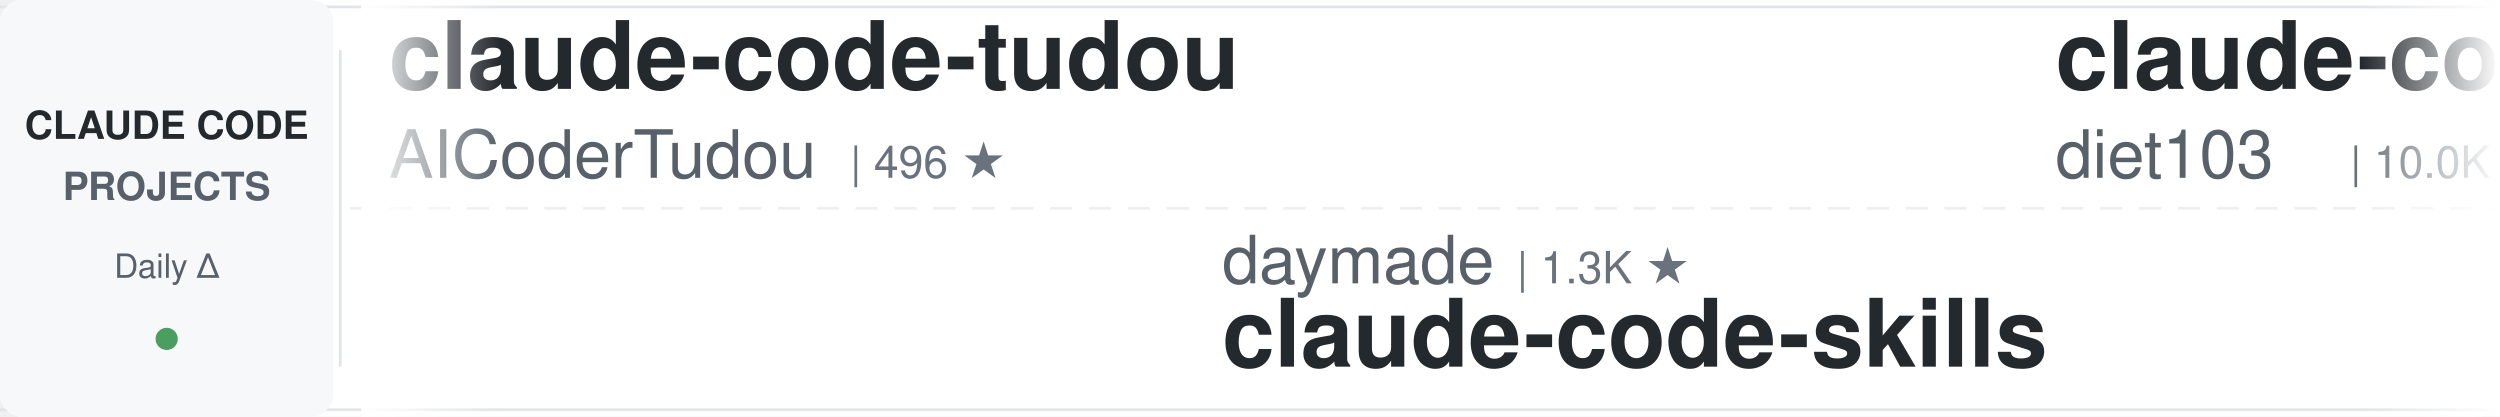
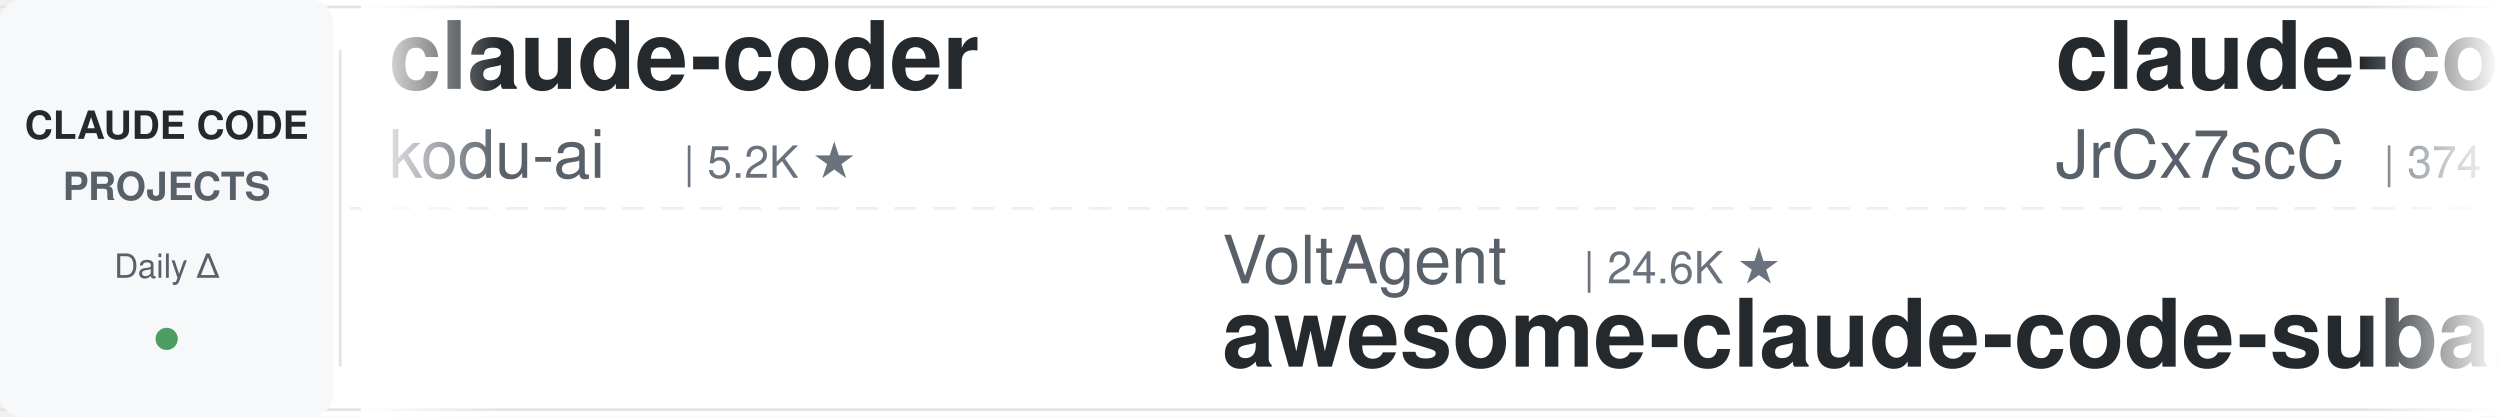
<svg xmlns="http://www.w3.org/2000/svg" width="900" height="150">
  <defs>
    <linearGradient id="leftFade" x1="0%" y1="0%" x2="100%" y2="0%">
      <stop offset="0%" style="stop-color:#ffffff;stop-opacity:1" />
      <stop offset="100%" style="stop-color:#ffffff;stop-opacity:0" />
    </linearGradient>
    <linearGradient id="rightFade" x1="0%" y1="0%" x2="100%" y2="0%">
      <stop offset="0%" style="stop-color:#ffffff;stop-opacity:0" />
      <stop offset="100%" style="stop-color:#ffffff;stop-opacity:1" />
    </linearGradient>
  </defs>
  <rect width="900" height="150" fill="#ffffff" rx="8" />
  <rect x="0" y="2" width="900" height="1" fill="#e1e4e8" />
  <rect x="0" y="147" width="900" height="1" fill="#e1e4e8" />
  <line x1="0" y1="75" x2="900" y2="75" stroke="#e1e4e8" stroke-width="1" stroke-dasharray="8 6" opacity="0.6" />
  <rect x="0" y="0" width="120" height="150" fill="#f6f8fa" rx="8" />
  <text x="60" y="50" font-family="-apple-system, BlinkMacSystemFont, 'Segoe UI', Helvetica, Arial, sans-serif" font-size="14" font-weight="600" fill="#24292e" text-anchor="middle">CLAUDE CODE</text>
  <text x="60" y="72" font-family="-apple-system, BlinkMacSystemFont, 'Segoe UI', Helvetica, Arial, sans-serif" font-size="14" font-weight="600" fill="#586069" text-anchor="middle">PROJECTS</text>
  <text x="60" y="100" font-family="-apple-system, BlinkMacSystemFont, 'Segoe UI', Helvetica, Arial, sans-serif" font-size="12" font-weight="500" fill="#586069" text-anchor="middle">Daily Δ</text>
  <circle cx="60" cy="122" r="4" fill="#22863a" opacity="0.8" />
  <rect x="122" y="18" width="1" height="114" fill="#e1e4e8" />
  <clipPath id="tickerClip">
    <rect x="130" y="0" width="770" height="150" />
  </clipPath>
  <g clip-path="url(#tickerClip)">
    <g id="tickerItems">
      <animateTransform attributeName="transform" attributeType="XML" type="translate" from="0 0" to="-3000 0" dur="54s" repeatCount="indefinite" />
      <g transform="translate(0, 0)">
-         <text x="140" y="32" font-family="-apple-system, BlinkMacSystemFont, 'Segoe UI', Helvetica, Arial, sans-serif" font-size="34" font-weight="600" fill="#24292e">claude-code-tudou</text>
-         <text x="140" y="64" font-family="-apple-system, BlinkMacSystemFont, 'Segoe UI', Helvetica, Arial, sans-serif" font-size="24" font-weight="400" fill="#586069">AICoderTudou</text>
-         <text x="306" y="64" font-family="-apple-system, BlinkMacSystemFont, 'Segoe UI', Helvetica, Arial, sans-serif" font-size="16" font-weight="500" fill="#6a737d">| 496 ★</text>
+         <text x="140" y="32" font-family="-apple-system, BlinkMacSystemFont, 'Segoe UI', Helvetica, Arial, sans-serif" font-size="34" font-weight="600" fill="#24292e">claude-coder</text>
+         <text x="140" y="64" font-family="-apple-system, BlinkMacSystemFont, 'Segoe UI', Helvetica, Arial, sans-serif" font-size="24" font-weight="400" fill="#586069">kodu-ai</text>
+         <text x="246" y="64" font-family="-apple-system, BlinkMacSystemFont, 'Segoe UI', Helvetica, Arial, sans-serif" font-size="16" font-weight="500" fill="#6a737d">| 5.2K ★</text>
      </g>
      <g transform="translate(300, 0)">
-         <text x="140" y="102" font-family="-apple-system, BlinkMacSystemFont, 'Segoe UI', Helvetica, Arial, sans-serif" font-size="24" font-weight="400" fill="#586069">daymade</text>
-         <text x="246" y="102" font-family="-apple-system, BlinkMacSystemFont, 'Segoe UI', Helvetica, Arial, sans-serif" font-size="16" font-weight="500" fill="#6a737d">| 1.3K ★</text>
-         <text x="140" y="132" font-family="-apple-system, BlinkMacSystemFont, 'Segoe UI', Helvetica, Arial, sans-serif" font-size="34" font-weight="600" fill="#24292e">claude-code-skills</text>
+         <text x="140" y="102" font-family="-apple-system, BlinkMacSystemFont, 'Segoe UI', Helvetica, Arial, sans-serif" font-size="24" font-weight="400" fill="#586069">VoltAgent</text>
+         <text x="270" y="102" font-family="-apple-system, BlinkMacSystemFont, 'Segoe UI', Helvetica, Arial, sans-serif" font-size="16" font-weight="500" fill="#6a737d">| 24.6K ★</text>
+         <text x="140" y="132" font-family="-apple-system, BlinkMacSystemFont, 'Segoe UI', Helvetica, Arial, sans-serif" font-size="34" font-weight="600" fill="#24292e">awesome-claude-code-suba...</text>
      </g>
      <g transform="translate(600, 0)">
-         <text x="140" y="32" font-family="-apple-system, BlinkMacSystemFont, 'Segoe UI', Helvetica, Arial, sans-serif" font-size="34" font-weight="600" fill="#24292e">claude-code-infrastructu...</text>
-         <text x="140" y="64" font-family="-apple-system, BlinkMacSystemFont, 'Segoe UI', Helvetica, Arial, sans-serif" font-size="24" font-weight="400" fill="#586069">diet103</text>
-         <text x="246" y="64" font-family="-apple-system, BlinkMacSystemFont, 'Segoe UI', Helvetica, Arial, sans-serif" font-size="16" font-weight="500" fill="#6a737d">| 10.0K ★</text>
+         <text x="140" y="32" font-family="-apple-system, BlinkMacSystemFont, 'Segoe UI', Helvetica, Arial, sans-serif" font-size="34" font-weight="600" fill="#24292e">claude-code-source</text>
+         <text x="140" y="64" font-family="-apple-system, BlinkMacSystemFont, 'Segoe UI', Helvetica, Arial, sans-serif" font-size="24" font-weight="400" fill="#586069">JrCx7scC</text>
+         <text x="258" y="64" font-family="-apple-system, BlinkMacSystemFont, 'Segoe UI', Helvetica, Arial, sans-serif" font-size="16" font-weight="500" fill="#6a737d">| 374 ★</text>
      </g>
      <g transform="translate(900, 0)">
-         <text x="140" y="102" font-family="-apple-system, BlinkMacSystemFont, 'Segoe UI', Helvetica, Arial, sans-serif" font-size="24" font-weight="400" fill="#586069">ykdojo</text>
-         <text x="234" y="102" font-family="-apple-system, BlinkMacSystemFont, 'Segoe UI', Helvetica, Arial, sans-serif" font-size="16" font-weight="500" fill="#6a737d">| 9.9K ★</text>
-         <text x="140" y="132" font-family="-apple-system, BlinkMacSystemFont, 'Segoe UI', Helvetica, Arial, sans-serif" font-size="34" font-weight="600" fill="#24292e">claude-code-tips</text>
+         <text x="140" y="102" font-family="-apple-system, BlinkMacSystemFont, 'Segoe UI', Helvetica, Arial, sans-serif" font-size="24" font-weight="400" fill="#586069">Windy3f3f3f3f</text>
+         <text x="318" y="102" font-family="-apple-system, BlinkMacSystemFont, 'Segoe UI', Helvetica, Arial, sans-serif" font-size="16" font-weight="500" fill="#6a737d">| 3.5K ★</text>
+         <text x="140" y="132" font-family="-apple-system, BlinkMacSystemFont, 'Segoe UI', Helvetica, Arial, sans-serif" font-size="34" font-weight="600" fill="#24292e">how-claude-code-works</text>
      </g>
      <g transform="translate(1200, 0)">
-         <text x="140" y="32" font-family="-apple-system, BlinkMacSystemFont, 'Segoe UI', Helvetica, Arial, sans-serif" font-size="34" font-weight="600" fill="#24292e">claude-code-hub</text>
-         <text x="140" y="64" font-family="-apple-system, BlinkMacSystemFont, 'Segoe UI', Helvetica, Arial, sans-serif" font-size="24" font-weight="400" fill="#586069">ding113</text>
-         <text x="246" y="64" font-family="-apple-system, BlinkMacSystemFont, 'Segoe UI', Helvetica, Arial, sans-serif" font-size="16" font-weight="500" fill="#6a737d">| 3.3K ★</text>
+         <text x="140" y="32" font-family="-apple-system, BlinkMacSystemFont, 'Segoe UI', Helvetica, Arial, sans-serif" font-size="34" font-weight="600" fill="#24292e">system_prompts_leaks</text>
+         <text x="140" y="64" font-family="-apple-system, BlinkMacSystemFont, 'Segoe UI', Helvetica, Arial, sans-serif" font-size="24" font-weight="400" fill="#586069">asgeirtj</text>
+         <text x="258" y="64" font-family="-apple-system, BlinkMacSystemFont, 'Segoe UI', Helvetica, Arial, sans-serif" font-size="16" font-weight="500" fill="#6a737d">| 63.4K ★</text>
      </g>
      <g transform="translate(1500, 0)">
-         <text x="140" y="102" font-family="-apple-system, BlinkMacSystemFont, 'Segoe UI', Helvetica, Arial, sans-serif" font-size="24" font-weight="400" fill="#586069">multica-ai</text>
-         <text x="282" y="102" font-family="-apple-system, BlinkMacSystemFont, 'Segoe UI', Helvetica, Arial, sans-serif" font-size="16" font-weight="500" fill="#6a737d">| 205.8K ★</text>
-         <text x="140" y="132" font-family="-apple-system, BlinkMacSystemFont, 'Segoe UI', Helvetica, Arial, sans-serif" font-size="34" font-weight="600" fill="#24292e">andrej-karpathy-skills</text>
+         <text x="140" y="102" font-family="-apple-system, BlinkMacSystemFont, 'Segoe UI', Helvetica, Arial, sans-serif" font-size="24" font-weight="400" fill="#586069">oboard</text>
+         <text x="234" y="102" font-family="-apple-system, BlinkMacSystemFont, 'Segoe UI', Helvetica, Arial, sans-serif" font-size="16" font-weight="500" fill="#6a737d">| 3.3K ★</text>
+         <text x="140" y="132" font-family="-apple-system, BlinkMacSystemFont, 'Segoe UI', Helvetica, Arial, sans-serif" font-size="34" font-weight="600" fill="#24292e">claude-code-rev</text>
      </g>
      <g transform="translate(1800, 0)">
-         <text x="140" y="32" font-family="-apple-system, BlinkMacSystemFont, 'Segoe UI', Helvetica, Arial, sans-serif" font-size="34" font-weight="600" fill="#24292e">awesome-claude-code</text>
-         <text x="140" y="64" font-family="-apple-system, BlinkMacSystemFont, 'Segoe UI', Helvetica, Arial, sans-serif" font-size="24" font-weight="400" fill="#586069">jqueryscript</text>
-         <text x="306" y="64" font-family="-apple-system, BlinkMacSystemFont, 'Segoe UI', Helvetica, Arial, sans-serif" font-size="16" font-weight="500" fill="#6a737d">| 504 ★</text>
+         <text x="140" y="32" font-family="-apple-system, BlinkMacSystemFont, 'Segoe UI', Helvetica, Arial, sans-serif" font-size="34" font-weight="600" fill="#24292e">awesome-claude-code-plug...</text>
+         <text x="140" y="64" font-family="-apple-system, BlinkMacSystemFont, 'Segoe UI', Helvetica, Arial, sans-serif" font-size="24" font-weight="400" fill="#586069">ccplugins</text>
+         <text x="270" y="64" font-family="-apple-system, BlinkMacSystemFont, 'Segoe UI', Helvetica, Arial, sans-serif" font-size="16" font-weight="500" fill="#6a737d">| 922 ★</text>
      </g>
      <g transform="translate(2100, 0)">
-         <text x="140" y="102" font-family="-apple-system, BlinkMacSystemFont, 'Segoe UI', Helvetica, Arial, sans-serif" font-size="24" font-weight="400" fill="#586069">Piebald-AI</text>
-         <text x="282" y="102" font-family="-apple-system, BlinkMacSystemFont, 'Segoe UI', Helvetica, Arial, sans-serif" font-size="16" font-weight="500" fill="#6a737d">| 12.4K ★</text>
-         <text x="140" y="132" font-family="-apple-system, BlinkMacSystemFont, 'Segoe UI', Helvetica, Arial, sans-serif" font-size="34" font-weight="600" fill="#24292e">claude-code-system-promp...</text>
+         <text x="140" y="102" font-family="-apple-system, BlinkMacSystemFont, 'Segoe UI', Helvetica, Arial, sans-serif" font-size="24" font-weight="400" fill="#586069">digitalsamba</text>
+         <text x="306" y="102" font-family="-apple-system, BlinkMacSystemFont, 'Segoe UI', Helvetica, Arial, sans-serif" font-size="16" font-weight="500" fill="#6a737d">| 2.0K ★</text>
+         <text x="140" y="132" font-family="-apple-system, BlinkMacSystemFont, 'Segoe UI', Helvetica, Arial, sans-serif" font-size="34" font-weight="600" fill="#24292e">claude-code-video-toolki...</text>
      </g>
      <g transform="translate(2400, 0)">
        <text x="140" y="32" font-family="-apple-system, BlinkMacSystemFont, 'Segoe UI', Helvetica, Arial, sans-serif" font-size="34" font-weight="600" fill="#24292e">claude-code-guide</text>
        <text x="140" y="64" font-family="-apple-system, BlinkMacSystemFont, 'Segoe UI', Helvetica, Arial, sans-serif" font-size="24" font-weight="400" fill="#586069">Cranot</text>
        <text x="234" y="64" font-family="-apple-system, BlinkMacSystemFont, 'Segoe UI', Helvetica, Arial, sans-serif" font-size="16" font-weight="500" fill="#6a737d">| 2.9K ★</text>
      </g>
      <g transform="translate(2700, 0)">
-         <text x="140" y="102" font-family="-apple-system, BlinkMacSystemFont, 'Segoe UI', Helvetica, Arial, sans-serif" font-size="24" font-weight="400" fill="#586069">luyao618</text>
-         <text x="258" y="102" font-family="-apple-system, BlinkMacSystemFont, 'Segoe UI', Helvetica, Arial, sans-serif" font-size="16" font-weight="500" fill="#6a737d">| 1.7K ★</text>
-         <text x="140" y="132" font-family="-apple-system, BlinkMacSystemFont, 'Segoe UI', Helvetica, Arial, sans-serif" font-size="34" font-weight="600" fill="#24292e">Claude-Code-Source-Study</text>
+         <text x="140" y="102" font-family="-apple-system, BlinkMacSystemFont, 'Segoe UI', Helvetica, Arial, sans-serif" font-size="24" font-weight="400" fill="#586069">davila7</text>
+         <text x="246" y="102" font-family="-apple-system, BlinkMacSystemFont, 'Segoe UI', Helvetica, Arial, sans-serif" font-size="16" font-weight="500" fill="#6a737d">| 30.4K ★</text>
+         <text x="140" y="132" font-family="-apple-system, BlinkMacSystemFont, 'Segoe UI', Helvetica, Arial, sans-serif" font-size="34" font-weight="600" fill="#24292e">claude-code-templates</text>
      </g>
      <g transform="translate(3000, 0)">
-         <text x="140" y="32" font-family="-apple-system, BlinkMacSystemFont, 'Segoe UI', Helvetica, Arial, sans-serif" font-size="34" font-weight="600" fill="#24292e">claude-code-tudou</text>
-         <text x="140" y="64" font-family="-apple-system, BlinkMacSystemFont, 'Segoe UI', Helvetica, Arial, sans-serif" font-size="24" font-weight="400" fill="#586069">AICoderTudou</text>
-         <text x="306" y="64" font-family="-apple-system, BlinkMacSystemFont, 'Segoe UI', Helvetica, Arial, sans-serif" font-size="16" font-weight="500" fill="#6a737d">| 496 ★</text>
+         <text x="140" y="32" font-family="-apple-system, BlinkMacSystemFont, 'Segoe UI', Helvetica, Arial, sans-serif" font-size="34" font-weight="600" fill="#24292e">claude-coder</text>
+         <text x="140" y="64" font-family="-apple-system, BlinkMacSystemFont, 'Segoe UI', Helvetica, Arial, sans-serif" font-size="24" font-weight="400" fill="#586069">kodu-ai</text>
+         <text x="246" y="64" font-family="-apple-system, BlinkMacSystemFont, 'Segoe UI', Helvetica, Arial, sans-serif" font-size="16" font-weight="500" fill="#6a737d">| 5.2K ★</text>
      </g>
      <g transform="translate(3300, 0)">
-         <text x="140" y="102" font-family="-apple-system, BlinkMacSystemFont, 'Segoe UI', Helvetica, Arial, sans-serif" font-size="24" font-weight="400" fill="#586069">daymade</text>
-         <text x="246" y="102" font-family="-apple-system, BlinkMacSystemFont, 'Segoe UI', Helvetica, Arial, sans-serif" font-size="16" font-weight="500" fill="#6a737d">| 1.3K ★</text>
-         <text x="140" y="132" font-family="-apple-system, BlinkMacSystemFont, 'Segoe UI', Helvetica, Arial, sans-serif" font-size="34" font-weight="600" fill="#24292e">claude-code-skills</text>
+         <text x="140" y="102" font-family="-apple-system, BlinkMacSystemFont, 'Segoe UI', Helvetica, Arial, sans-serif" font-size="24" font-weight="400" fill="#586069">VoltAgent</text>
+         <text x="270" y="102" font-family="-apple-system, BlinkMacSystemFont, 'Segoe UI', Helvetica, Arial, sans-serif" font-size="16" font-weight="500" fill="#6a737d">| 24.6K ★</text>
+         <text x="140" y="132" font-family="-apple-system, BlinkMacSystemFont, 'Segoe UI', Helvetica, Arial, sans-serif" font-size="34" font-weight="600" fill="#24292e">awesome-claude-code-suba...</text>
      </g>
      <g transform="translate(3600, 0)">
-         <text x="140" y="32" font-family="-apple-system, BlinkMacSystemFont, 'Segoe UI', Helvetica, Arial, sans-serif" font-size="34" font-weight="600" fill="#24292e">claude-code-infrastructu...</text>
-         <text x="140" y="64" font-family="-apple-system, BlinkMacSystemFont, 'Segoe UI', Helvetica, Arial, sans-serif" font-size="24" font-weight="400" fill="#586069">diet103</text>
-         <text x="246" y="64" font-family="-apple-system, BlinkMacSystemFont, 'Segoe UI', Helvetica, Arial, sans-serif" font-size="16" font-weight="500" fill="#6a737d">| 10.0K ★</text>
+         <text x="140" y="32" font-family="-apple-system, BlinkMacSystemFont, 'Segoe UI', Helvetica, Arial, sans-serif" font-size="34" font-weight="600" fill="#24292e">claude-code-source</text>
+         <text x="140" y="64" font-family="-apple-system, BlinkMacSystemFont, 'Segoe UI', Helvetica, Arial, sans-serif" font-size="24" font-weight="400" fill="#586069">JrCx7scC</text>
+         <text x="258" y="64" font-family="-apple-system, BlinkMacSystemFont, 'Segoe UI', Helvetica, Arial, sans-serif" font-size="16" font-weight="500" fill="#6a737d">| 374 ★</text>
      </g>
      <g transform="translate(3900, 0)">
-         <text x="140" y="102" font-family="-apple-system, BlinkMacSystemFont, 'Segoe UI', Helvetica, Arial, sans-serif" font-size="24" font-weight="400" fill="#586069">ykdojo</text>
-         <text x="234" y="102" font-family="-apple-system, BlinkMacSystemFont, 'Segoe UI', Helvetica, Arial, sans-serif" font-size="16" font-weight="500" fill="#6a737d">| 9.9K ★</text>
-         <text x="140" y="132" font-family="-apple-system, BlinkMacSystemFont, 'Segoe UI', Helvetica, Arial, sans-serif" font-size="34" font-weight="600" fill="#24292e">claude-code-tips</text>
+         <text x="140" y="102" font-family="-apple-system, BlinkMacSystemFont, 'Segoe UI', Helvetica, Arial, sans-serif" font-size="24" font-weight="400" fill="#586069">Windy3f3f3f3f</text>
+         <text x="318" y="102" font-family="-apple-system, BlinkMacSystemFont, 'Segoe UI', Helvetica, Arial, sans-serif" font-size="16" font-weight="500" fill="#6a737d">| 3.5K ★</text>
+         <text x="140" y="132" font-family="-apple-system, BlinkMacSystemFont, 'Segoe UI', Helvetica, Arial, sans-serif" font-size="34" font-weight="600" fill="#24292e">how-claude-code-works</text>
      </g>
    </g>
  </g>
  <rect x="130" y="0" width="50" height="150" fill="url(#leftFade)" />
  <rect x="850" y="0" width="50" height="150" fill="url(#rightFade)" />
</svg>
